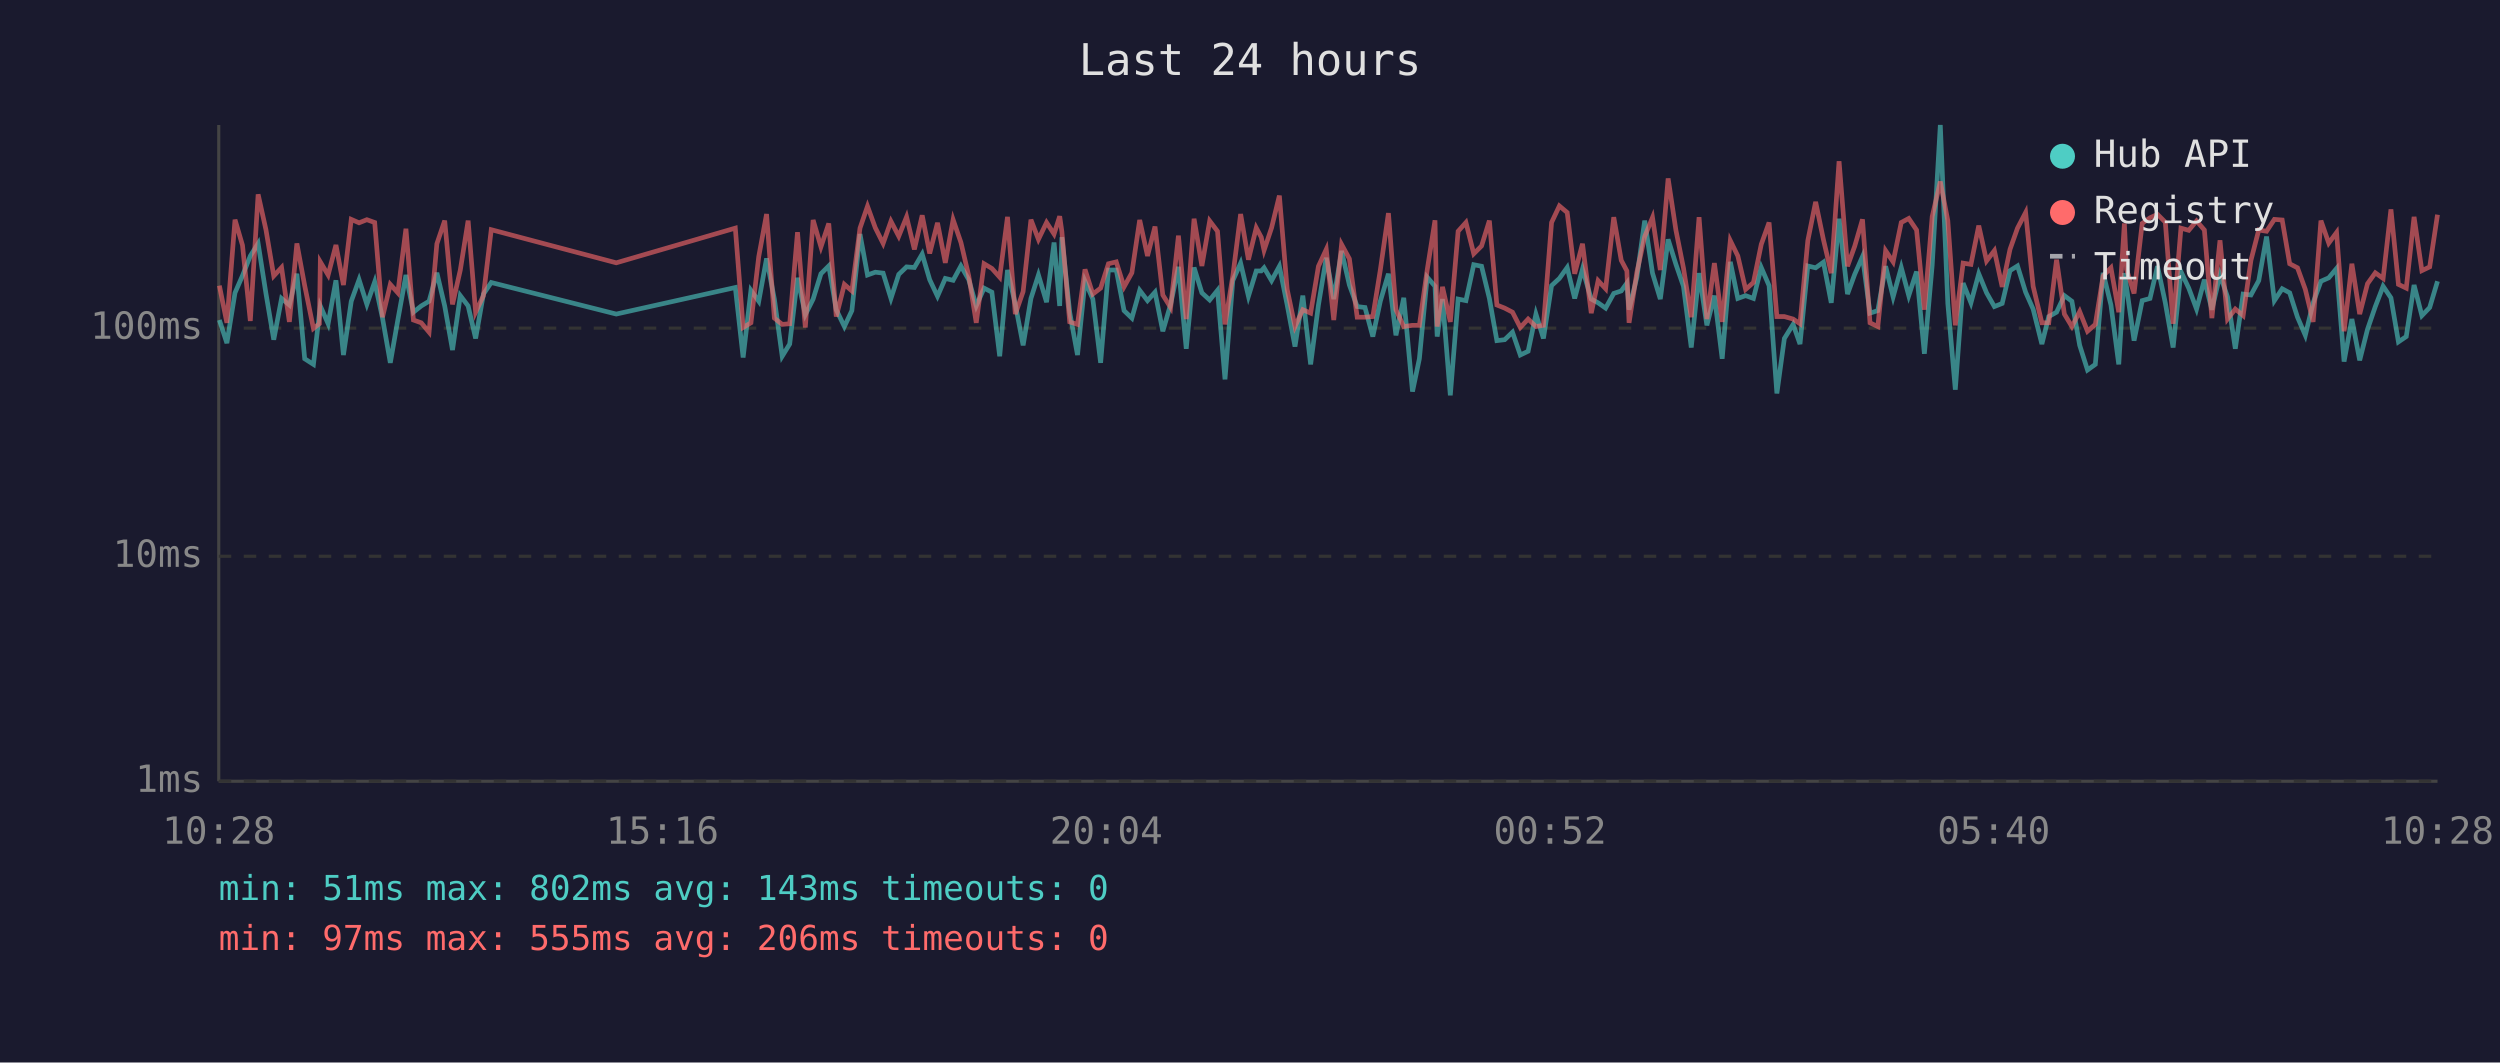
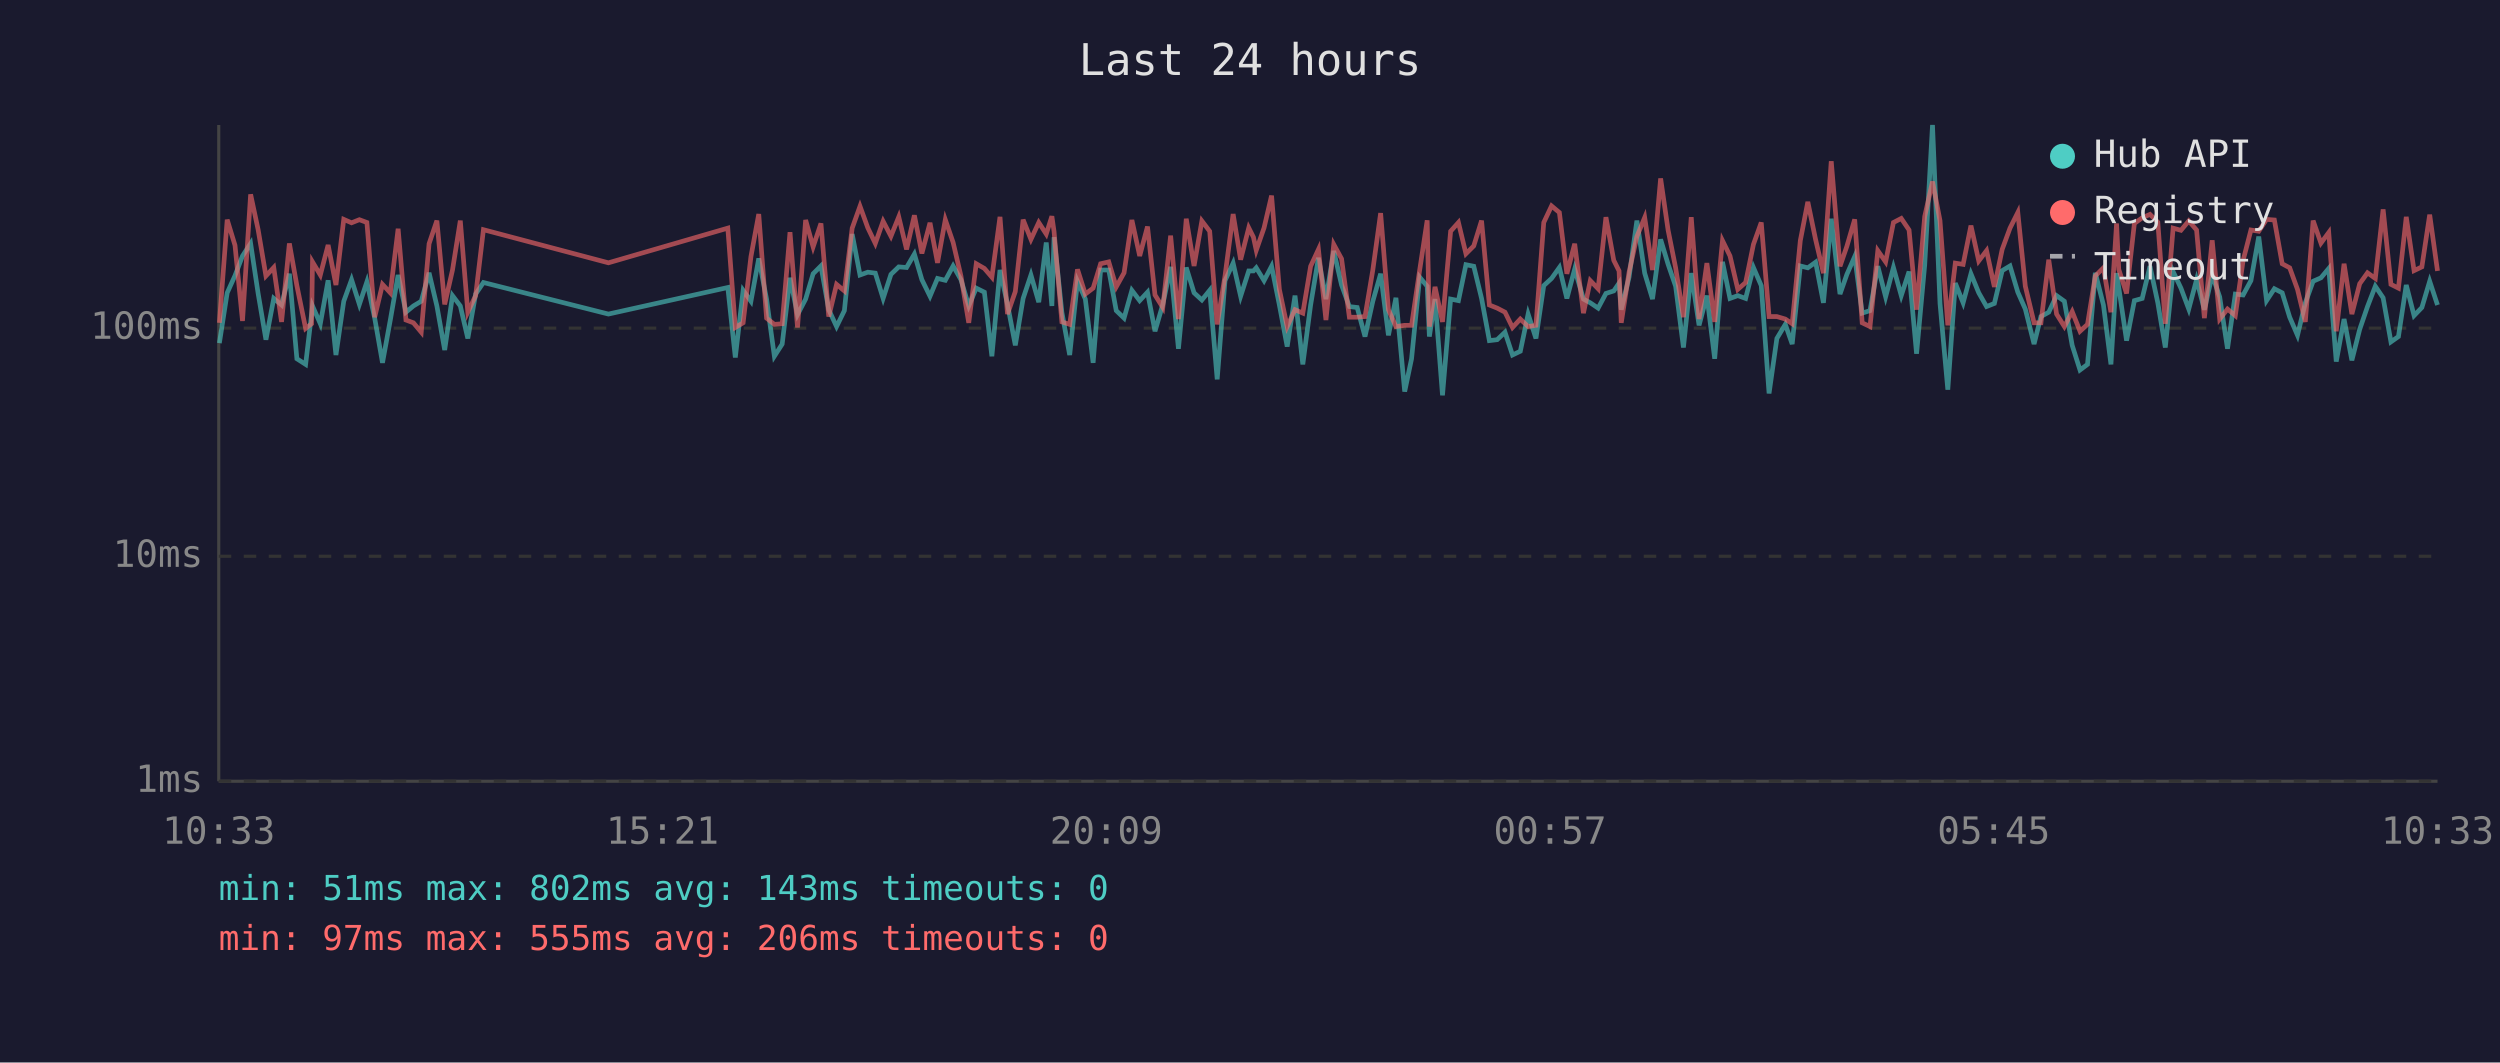
<svg xmlns="http://www.w3.org/2000/svg" viewBox="0 0 800 340" font-family="monospace" font-size="12">
  <rect width="800" height="340" fill="#1a1a2e" />
  <text x="400" y="24" fill="#e0e0e0" font-size="14" text-anchor="middle">Last 24 hours</text>
  <line x1="70" y1="40" x2="70" y2="250" stroke="#444" stroke-width="1" />
  <line x1="70" y1="250" x2="780" y2="250" stroke="#444" stroke-width="1" />
  <line x1="70" y1="250" x2="780" y2="250" stroke="#333" stroke-width="1" stroke-dasharray="4" />
  <text x="65" y="250" fill="#888" text-anchor="end" dominant-baseline="middle">1ms</text>
  <line x1="70" y1="178" x2="780" y2="178" stroke="#333" stroke-width="1" stroke-dasharray="4" />
  <text x="65" y="178" fill="#888" text-anchor="end" dominant-baseline="middle">10ms</text>
  <line x1="70" y1="105" x2="780" y2="105" stroke="#333" stroke-width="1" stroke-dasharray="4" />
  <text x="65" y="105" fill="#888" text-anchor="end" dominant-baseline="middle">100ms</text>
-   <text x="70" y="270" fill="#888" text-anchor="middle">10:28</text>
-   <text x="212" y="270" fill="#888" text-anchor="middle">15:16</text>
-   <text x="354" y="270" fill="#888" text-anchor="middle">20:04</text>
-   <text x="496" y="270" fill="#888" text-anchor="middle">00:52</text>
-   <text x="638" y="270" fill="#888" text-anchor="middle">05:40</text>
-   <text x="780" y="270" fill="#888" text-anchor="middle">10:28</text>
-   <polyline points="70.2,102.4 72.6,109.8 75.2,93.7 77.6,88.2 80.1,81.9 82.6,77.9 85.1,93.9 87.6,108.7 90.1,95.5 92.6,97.6 95.0,87.6 97.5,114.8 100.3,116.6 102.2,100.5 102.5,97.9 105.0,103.6 107.5,89.7 109.9,113.6 112.4,96.4 114.9,89.5 117.4,97.4 119.9,90.2 122.4,101.8 124.9,116.1 127.3,102.4 129.9,88.0 132.3,99.9 134.8,97.9 137.3,96.4 139.8,87.3 142.3,97.9 144.8,112.0 147.3,94.6 149.8,97.9 152.2,108.3 154.7,94.1 157.2,90.4 197.2,100.5 235.3,92.0 237.8,114.4 240.3,92.9 242.8,96.4 245.3,82.7 247.8,95.7 250.3,114.0 252.7,110.1 255.2,88.9 257.7,100.7 260.2,95.7 262.7,87.6 265.2,85.1 267.6,99.1 270.2,104.5 272.6,99.4 275.2,74.9 277.6,88.0 280.1,87.1 282.6,87.4 285.1,95.5 287.6,87.8 290.1,85.4 292.6,85.6 295.1,81.3 297.5,89.5 300.0,94.8 302.5,89.1 305.0,89.7 307.5,85.1 310.0,89.5 312.4,97.9 314.9,92.2 317.4,93.5 319.9,114.0 322.4,86.4 324.9,97.4 327.4,110.5 329.9,95.5 332.3,88.0 334.9,96.7 337.3,77.6 339.1,97.9 339.8,75.9 342.3,99.9 344.8,113.6 347.2,90.0 349.7,95.7 352.2,116.1 354.7,86.4 357.2,86.4 359.7,99.4 362.2,101.8 364.7,92.9 367.2,96.2 369.6,93.5 372.1,106.0 374.6,97.4 377.1,85.4 379.6,111.6 382.1,85.6 384.6,93.7 387.1,96.0 389.6,92.9 392.0,121.4 394.5,89.8 397.0,84.2 399.5,94.8 402.0,86.7 403.6,86.7 404.5,85.7 406.9,89.8 409.4,85.2 411.9,97.6 414.4,110.9 416.9,94.6 419.4,116.6 421.9,97.6 424.4,82.5 426.8,95.7 429.3,80.3 431.8,91.2 434.3,98.1 436.8,98.4 439.3,107.7 441.7,96.4 444.3,87.6 446.7,107.3 449.2,95.3 452.0,125.3 454.2,114.8 456.7,88.7 459.2,91.6 459.9,107.7 461.6,95.7 464.1,126.5 466.6,95.7 469.1,96.2 471.6,84.7 474.1,85.2 476.6,95.5 479.0,109.0 481.5,108.7 484.0,106.3 486.5,113.6 489.0,112.4 491.5,100.5 493.9,108.3 496.5,91.4 499.0,89.1 501.5,85.6 503.9,95.5 506.4,86.1 509.2,95.7 511.4,96.9 513.8,98.6 516.4,93.9 518.8,93.1 520.6,90.6 521.3,99.1 523.8,88.7 526.3,70.6 528.8,87.4 531.3,95.7 533.8,76.6 536.3,84.6 538.7,91.6 541.2,111.2 543.7,87.4 546.2,104.1 548.6,94.6 551.1,114.8 553.7,83.8 556.1,95.5 558.6,94.6 561.1,95.5 563.6,85.6 566.1,91.4 568.6,125.9 571.0,108.3 573.8,103.8 576.0,110.1 578.5,85.1 581.0,85.7 583.5,83.9 586.0,96.9 588.5,70.0 591.2,94.1 593.5,87.8 596.0,82.1 598.4,100.2 600.9,99.4 603.4,85.2 605.8,95.0 608.4,85.6 610.8,94.6 613.3,86.9 615.8,113.2 618.3,84.9 620.9,40.0 623.3,97.1 625.7,124.7 628.2,90.6 630.7,96.9 633.2,87.6 635.7,93.7 638.2,98.1 640.7,97.1 643.2,86.6 645.6,85.1 648.2,93.5 650.6,98.9 653.4,110.1 655.6,101.3 658.1,99.9 660.6,94.6 663.0,96.4 665.5,110.5 668.0,118.4 670.5,116.6 673.0,87.3 675.5,97.6 678.0,116.6 679.8,87.4 680.5,92.0 682.9,109.0 685.5,96.2 688.0,95.5 690.4,85.2 692.9,96.9 695.4,111.2 697.9,86.9 700.4,92.2 702.9,98.9 705.4,89.5 707.8,99.1 710.4,88.0 712.8,95.0 715.3,111.6 717.8,94.1 720.3,94.4 722.8,89.8 725.3,75.7 727.8,96.2 730.3,92.4 732.7,93.7 735.2,101.5 737.7,107.3 740.2,96.9 742.7,90.0 745.2,88.9 747.7,85.9 750.1,115.7 752.6,102.1 755.1,115.3 757.6,105.4 760.1,98.1 762.6,91.6 765.1,95.3 767.5,109.4 770.0,107.7 772.5,91.2 775.0,101.0 777.5,98.4 780.0,90.0" fill="none" stroke="#4ecdc4" stroke-width="1.5" opacity="0.6" />
-   <polyline points="70.2,91.4 72.6,103.3 75.2,70.3 77.6,78.5 80.1,102.7 82.6,62.2 85.1,73.5 87.6,88.3 90.1,85.6 92.6,103.0 95.0,77.9 97.5,91.4 100.3,105.1 102.2,103.6 102.5,83.8 105.0,88.0 107.5,78.4 109.9,91.2 112.4,70.2 114.9,71.3 117.4,70.3 119.9,71.2 122.4,101.5 124.9,91.0 127.3,93.7 129.9,73.2 132.3,102.4 134.8,103.3 137.3,106.3 139.8,78.0 142.3,70.6 144.8,97.4 147.3,86.4 149.8,70.6 152.2,99.9 154.7,94.6 157.2,73.5 197.2,84.1 235.3,73.0 237.8,104.8 240.3,103.3 242.8,82.1 245.3,68.5 247.8,101.8 250.3,103.8 252.7,103.6 255.2,74.3 257.7,104.8 260.2,70.4 262.7,79.0 265.2,71.5 267.6,101.3 270.2,91.0 272.6,93.1 275.2,73.0 277.6,66.0 280.1,72.9 282.6,77.9 285.1,70.8 287.6,75.6 290.1,69.4 292.6,79.8 295.1,68.9 297.5,81.1 300.0,71.3 302.5,84.1 305.0,70.3 307.5,77.6 310.0,88.3 312.4,103.3 314.9,84.4 317.4,85.9 319.9,88.7 322.4,69.4 324.9,100.5 327.4,93.3 329.9,70.3 332.3,76.6 334.9,71.2 337.3,74.9 339.1,69.2 339.8,74.1 342.3,103.0 344.8,103.8 347.2,86.2 349.7,94.1 352.2,92.2 354.7,84.4 357.2,83.8 359.7,91.8 362.2,87.3 364.7,70.4 367.2,81.9 369.6,72.5 372.1,94.4 374.6,98.4 377.1,75.4 379.6,102.1 382.1,70.0 384.6,85.1 387.1,70.7 389.6,74.0 392.0,103.8 394.5,88.3 397.0,68.5 399.5,83.1 402.0,72.9 403.6,75.9 404.5,80.1 406.9,72.9 409.4,62.6 411.9,92.6 414.4,104.5 416.9,99.1 419.4,100.2 421.9,85.2 424.4,79.8 426.8,102.4 429.3,78.2 431.8,82.8 434.3,101.5 436.8,101.5 439.3,101.3 441.7,86.4 444.3,68.2 446.7,99.1 449.2,104.5 452.0,104.1 454.2,104.1 456.7,86.4 459.2,70.5 459.9,104.5 461.6,91.8 464.1,103.0 466.6,74.0 469.1,71.2 471.6,81.2 474.1,78.7 476.6,70.6 479.0,97.6 481.5,98.6 484.0,99.9 486.5,104.8 489.0,102.1 491.5,104.5 493.9,104.1 496.5,71.2 499.0,65.9 501.5,68.0 503.9,87.6 506.4,78.0 509.2,100.2 511.4,89.8 513.8,92.4 516.4,69.5 518.8,83.3 520.6,86.7 521.3,103.3 523.8,87.1 526.3,75.7 528.8,69.6 531.3,86.4 533.8,57.1 536.3,73.7 538.7,85.7 541.2,101.5 543.7,69.5 546.2,102.1 548.6,84.2 551.1,103.0 553.7,77.0 556.1,81.9 558.6,92.6 561.1,90.4 563.6,78.2 566.1,71.2 568.6,101.3 571.0,101.3 573.8,102.1 576.0,103.6 578.5,77.0 581.0,64.6 583.5,76.7 586.0,87.4 588.5,51.6 591.2,85.2 593.5,78.8 596.0,70.2 598.4,103.3 600.9,104.5 603.4,80.2 605.8,83.8 608.4,71.2 610.8,69.9 613.3,73.6 615.8,99.1 618.3,69.3 620.9,58.1 623.3,70.6 625.7,104.1 628.2,84.2 630.7,84.6 633.2,72.2 635.7,83.5 638.2,80.2 640.7,91.8 643.2,79.8 645.6,73.0 648.2,68.0 650.6,91.6 653.4,103.3 655.6,103.3 658.1,83.1 660.6,100.5 663.0,104.5 665.5,99.7 668.0,106.0 670.5,103.8 673.0,88.3 675.5,85.7 678.0,99.9 679.8,71.5 680.5,86.2 682.9,93.9 685.5,71.5 688.0,69.7 690.4,68.6 692.9,71.1 695.4,103.6 697.9,73.0 700.4,73.7 702.9,70.7 705.4,73.6 707.8,101.8 710.4,76.9 712.8,102.1 715.3,98.9 717.8,101.0 720.3,83.3 722.8,73.6 725.3,74.0 727.8,70.2 730.3,70.4 732.7,84.4 735.2,85.7 737.7,92.6 740.2,103.0 742.7,70.6 745.2,77.8 747.7,74.4 750.1,106.0 752.6,84.4 755.1,100.5 757.6,90.8 760.1,87.3 762.6,89.1 765.1,67.0 767.5,91.0 770.0,92.2 772.5,69.4 775.0,86.6 777.5,85.4 780.0,68.7" fill="none" stroke="#ff6b6b" stroke-width="1.5" opacity="0.6" />
+   <text x="70" y="270" fill="#888" text-anchor="middle">10:33</text>
+   <text x="212" y="270" fill="#888" text-anchor="middle">15:21</text>
+   <text x="354" y="270" fill="#888" text-anchor="middle">20:09</text>
+   <text x="496" y="270" fill="#888" text-anchor="middle">00:57</text>
+   <text x="638" y="270" fill="#888" text-anchor="middle">05:45</text>
+   <text x="780" y="270" fill="#888" text-anchor="middle">10:33</text>
+   <polyline points="70.2,109.8 72.7,93.7 75.2,88.2 77.6,81.9 80.2,77.9 82.6,93.9 85.1,108.7 87.6,95.5 90.1,97.6 92.6,87.6 95.0,114.8 97.8,116.6 99.7,100.5 100.0,97.9 102.5,103.6 105.0,89.7 107.5,113.6 110.0,96.4 112.5,89.5 115.0,97.4 117.4,90.2 119.9,101.8 122.4,116.1 124.9,102.4 127.4,88.0 129.9,99.9 132.3,97.9 134.8,96.4 137.3,87.3 139.8,97.9 142.3,112.0 144.8,94.6 147.3,97.9 149.7,108.3 152.2,94.1 154.7,90.4 194.7,100.5 232.9,92.0 235.3,114.4 237.8,92.9 240.3,96.4 242.8,82.7 245.3,95.7 247.8,114.0 250.3,110.1 252.8,88.9 255.2,100.7 257.8,95.7 260.2,87.6 262.7,85.1 265.2,99.1 267.7,104.5 270.2,99.4 272.7,74.9 275.2,88.0 277.7,87.1 280.1,87.4 282.6,95.5 285.1,87.8 287.6,85.4 290.1,85.6 292.6,81.3 295.0,89.5 297.6,94.8 300.0,89.1 302.5,89.7 305.0,85.1 307.5,89.5 310.0,97.9 312.4,92.2 315.0,93.5 317.4,114.0 320.0,86.4 322.4,97.4 324.9,110.5 327.4,95.5 329.9,88.0 332.4,96.7 334.8,77.6 336.6,97.9 337.3,75.9 339.8,99.9 342.3,113.6 344.8,90.0 347.3,95.7 349.8,116.1 352.2,86.4 354.8,86.4 357.2,99.4 359.7,101.8 362.2,92.9 364.7,96.2 367.2,93.5 369.6,106.0 372.1,97.4 374.6,85.4 377.1,111.6 379.6,85.6 382.1,93.7 384.6,96.0 387.1,92.9 389.5,121.4 392.0,89.8 394.6,84.2 397.0,94.8 399.6,86.7 401.1,86.7 402.0,85.7 404.5,89.8 406.9,85.2 409.4,97.6 411.9,110.9 414.4,94.6 416.9,116.6 419.4,97.6 421.9,82.5 424.3,95.7 426.8,80.3 429.3,91.2 431.8,98.1 434.3,98.4 436.8,107.7 439.3,96.4 441.8,87.6 444.3,107.3 446.7,95.3 449.5,125.3 451.7,114.8 454.3,88.7 456.7,91.6 457.4,107.7 459.2,95.7 461.6,126.5 464.2,95.7 466.7,96.2 469.1,84.7 471.6,85.2 474.1,95.5 476.6,109.0 479.1,108.7 481.6,106.3 484.0,113.6 486.5,112.4 489.0,100.5 491.5,108.3 494.0,91.4 496.5,89.1 499.0,85.6 501.4,95.5 503.9,86.1 506.7,95.7 508.9,96.9 511.4,98.6 513.9,93.9 516.4,93.1 518.1,90.6 518.8,99.1 521.3,88.7 523.8,70.6 526.3,87.4 528.8,95.7 531.4,76.6 533.8,84.6 536.2,91.6 538.7,111.2 541.2,87.4 543.7,104.1 546.2,94.6 548.7,114.8 551.2,83.8 553.6,95.5 556.1,94.6 558.6,95.5 561.1,85.6 563.6,91.4 566.1,125.9 568.6,108.3 571.3,103.8 573.5,110.1 576.1,85.1 578.5,85.7 581.0,83.9 583.5,96.9 586.0,70.0 588.8,94.1 591.0,87.8 593.5,82.1 595.9,100.2 598.4,99.4 600.9,85.2 603.4,95.0 605.9,85.6 608.4,94.6 610.9,86.9 613.3,113.2 615.9,84.9 618.4,40.0 620.8,97.1 623.3,124.7 625.7,90.6 628.2,96.9 630.7,87.6 633.2,93.7 635.7,98.1 638.2,97.1 640.7,86.6 643.2,85.1 645.7,93.5 648.1,98.9 650.9,110.1 653.1,101.3 655.6,99.9 658.1,94.6 660.6,96.4 663.1,110.5 665.6,118.4 668.0,116.6 670.5,87.3 673.1,97.6 675.5,116.6 677.3,87.4 678.0,92.0 680.5,109.0 683.0,96.2 685.5,95.5 688.0,85.2 690.5,96.9 692.9,111.2 695.4,86.9 697.9,92.2 700.4,98.9 702.9,89.5 705.4,99.1 707.9,88.0 710.3,95.0 712.8,111.6 715.3,94.1 717.8,94.4 720.3,89.8 722.8,75.7 725.3,96.2 727.8,92.4 730.3,93.7 732.7,101.5 735.2,107.3 737.7,96.9 740.2,90.0 742.7,88.9 745.2,85.9 747.6,115.7 750.1,102.1 752.6,115.3 755.1,105.4 757.6,98.1 760.1,91.6 762.6,95.3 765.1,109.4 767.5,107.7 770.0,91.2 772.5,101.0 775.0,98.4 777.5,90.0 780.0,97.6" fill="none" stroke="#4ecdc4" stroke-width="1.5" opacity="0.6" />
+   <polyline points="70.2,103.3 72.7,70.3 75.2,78.5 77.6,102.7 80.2,62.2 82.6,73.5 85.1,88.3 87.6,85.6 90.1,103.0 92.6,77.9 95.0,91.4 97.8,105.1 99.7,103.6 100.0,83.8 102.5,88.0 105.0,78.4 107.5,91.2 110.0,70.2 112.5,71.3 115.0,70.3 117.4,71.2 119.9,101.5 122.4,91.0 124.9,93.7 127.4,73.2 129.9,102.4 132.3,103.3 134.8,106.3 137.3,78.0 139.8,70.6 142.3,97.4 144.8,86.4 147.3,70.6 149.7,99.9 152.2,94.6 154.7,73.5 194.7,84.1 232.9,73.0 235.3,104.8 237.8,103.3 240.3,82.1 242.8,68.5 245.3,101.8 247.8,103.8 250.3,103.6 252.8,74.3 255.2,104.8 257.8,70.4 260.2,79.0 262.7,71.5 265.2,101.3 267.7,91.0 270.2,93.1 272.7,73.0 275.2,66.0 277.7,72.9 280.1,77.9 282.6,70.8 285.1,75.6 287.6,69.4 290.1,79.8 292.6,68.9 295.0,81.1 297.6,71.3 300.0,84.1 302.5,70.3 305.0,77.6 307.5,88.3 310.0,103.3 312.4,84.4 315.0,85.9 317.4,88.7 320.0,69.4 322.4,100.5 324.9,93.3 327.4,70.3 329.9,76.6 332.4,71.2 334.8,74.9 336.6,69.2 337.3,74.1 339.8,103.0 342.3,103.8 344.8,86.2 347.3,94.1 349.8,92.2 352.2,84.4 354.8,83.8 357.2,91.8 359.7,87.3 362.2,70.4 364.7,81.9 367.2,72.5 369.6,94.4 372.1,98.4 374.6,75.4 377.1,102.1 379.6,70.0 382.1,85.1 384.6,70.7 387.1,74.0 389.5,103.8 392.0,88.3 394.6,68.5 397.0,83.1 399.6,72.9 401.1,75.9 402.0,80.1 404.5,72.9 406.9,62.6 409.4,92.6 411.9,104.5 414.4,99.1 416.9,100.2 419.4,85.2 421.9,79.8 424.3,102.4 426.8,78.2 429.3,82.8 431.8,101.5 434.3,101.5 436.8,101.3 439.3,86.4 441.8,68.2 444.3,99.1 446.7,104.5 449.5,104.1 451.7,104.1 454.3,86.4 456.7,70.5 457.4,104.5 459.2,91.8 461.6,103.0 464.2,74.0 466.7,71.2 469.1,81.2 471.6,78.7 474.1,70.6 476.6,97.6 479.1,98.6 481.6,99.9 484.0,104.8 486.5,102.1 489.0,104.5 491.5,104.1 494.0,71.2 496.5,65.9 499.0,68.0 501.4,87.6 503.9,78.0 506.7,100.2 508.9,89.8 511.4,92.4 513.9,69.5 516.4,83.3 518.1,86.7 518.8,103.3 521.3,87.1 523.8,75.7 526.3,69.6 528.8,86.4 531.4,57.1 533.8,73.7 536.2,85.7 538.7,101.5 541.2,69.5 543.7,102.1 546.2,84.2 548.7,103.0 551.2,77.0 553.6,81.9 556.1,92.6 558.6,90.4 561.1,78.2 563.6,71.2 566.1,101.3 568.6,101.3 571.3,102.1 573.5,103.6 576.1,77.0 578.5,64.6 581.0,76.7 583.5,87.4 586.0,51.6 588.8,85.2 591.0,78.8 593.5,70.2 595.9,103.3 598.4,104.5 600.9,80.2 603.4,83.8 605.9,71.2 608.4,69.9 610.9,73.6 613.3,99.1 615.9,69.3 618.4,58.1 620.8,70.6 623.3,104.1 625.7,84.2 628.2,84.6 630.7,72.2 633.2,83.5 635.7,80.2 638.2,91.8 640.7,79.8 643.2,73.0 645.7,68.0 648.1,91.6 650.9,103.3 653.1,103.3 655.6,83.1 658.1,100.5 660.6,104.5 663.1,99.7 665.6,106.0 668.0,103.8 670.5,88.3 673.1,85.7 675.5,99.9 677.3,71.5 678.0,86.2 680.5,93.9 683.0,71.5 685.5,69.7 688.0,68.6 690.5,71.1 692.9,103.6 695.4,73.0 697.9,73.7 700.4,70.7 702.9,73.6 705.4,101.8 707.9,76.9 710.3,102.1 712.8,98.9 715.3,101.0 717.8,83.3 720.3,73.6 722.8,74.0 725.3,70.2 727.8,70.4 730.3,84.4 732.7,85.7 735.2,92.6 737.7,103.0 740.2,70.6 742.7,77.8 745.2,74.4 747.6,106.0 750.1,84.4 752.6,100.5 755.1,90.8 757.6,87.3 760.1,89.1 762.6,67.0 765.1,91.0 767.5,92.2 770.0,69.4 772.5,86.6 775.0,85.4 777.5,68.7 780.0,86.7" fill="none" stroke="#ff6b6b" stroke-width="1.5" opacity="0.6" />
  <circle cx="660" cy="50" r="4" fill="#4ecdc4" />
  <text x="670" y="50" fill="#e0e0e0" dominant-baseline="middle">Hub API</text>
  <circle cx="660" cy="68" r="4" fill="#ff6b6b" />
  <text x="670" y="68" fill="#e0e0e0" dominant-baseline="middle">Registry</text>
  <line x1="656" y1="82" x2="664" y2="82" stroke="#e0e0e0" stroke-width="1.5" stroke-dasharray="4,3" opacity="0.7" />
  <text x="670" y="86" fill="#e0e0e0" dominant-baseline="middle">Timeout</text>
  <text x="70" y="288" fill="#4ecdc4" font-size="11">min: 51ms  max: 802ms  avg: 143ms  timeouts: 0</text>
  <text x="70" y="304" fill="#ff6b6b" font-size="11">min: 97ms  max: 555ms  avg: 206ms  timeouts: 0</text>
</svg>
